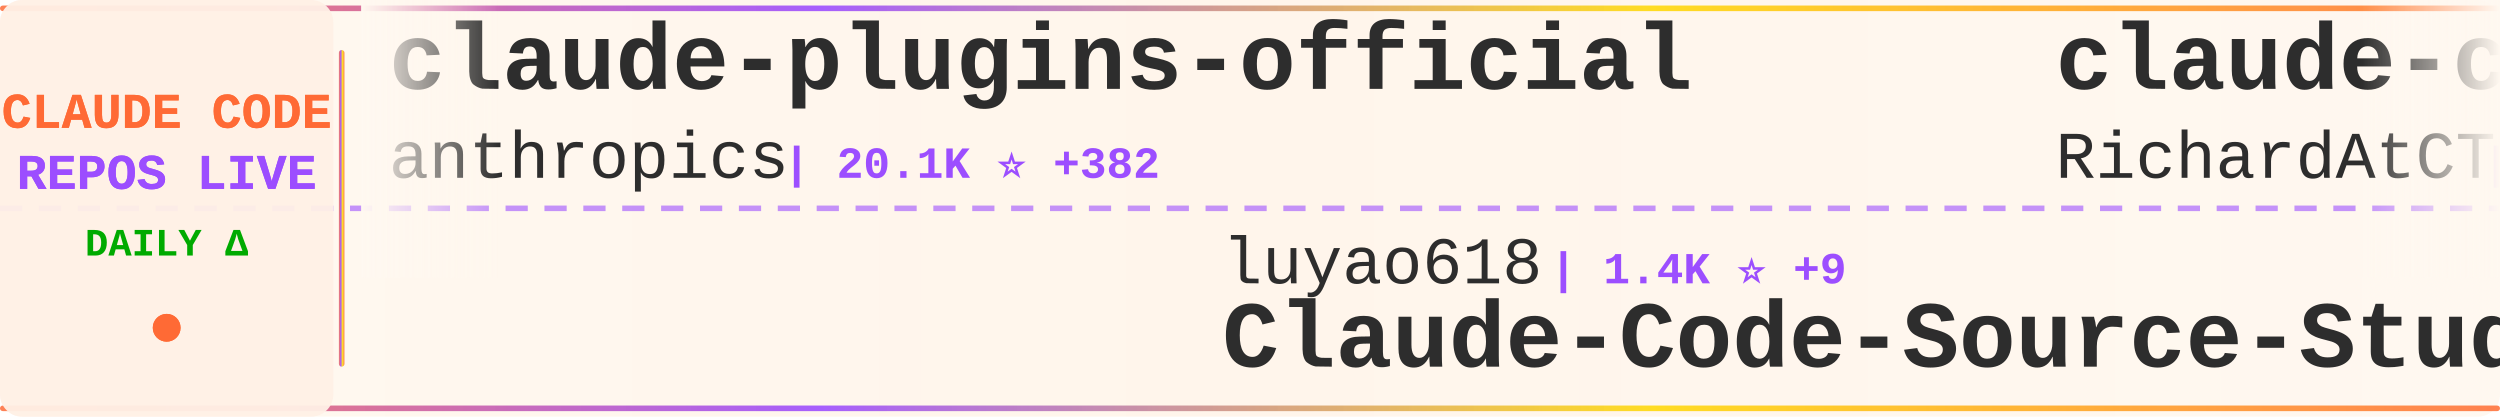
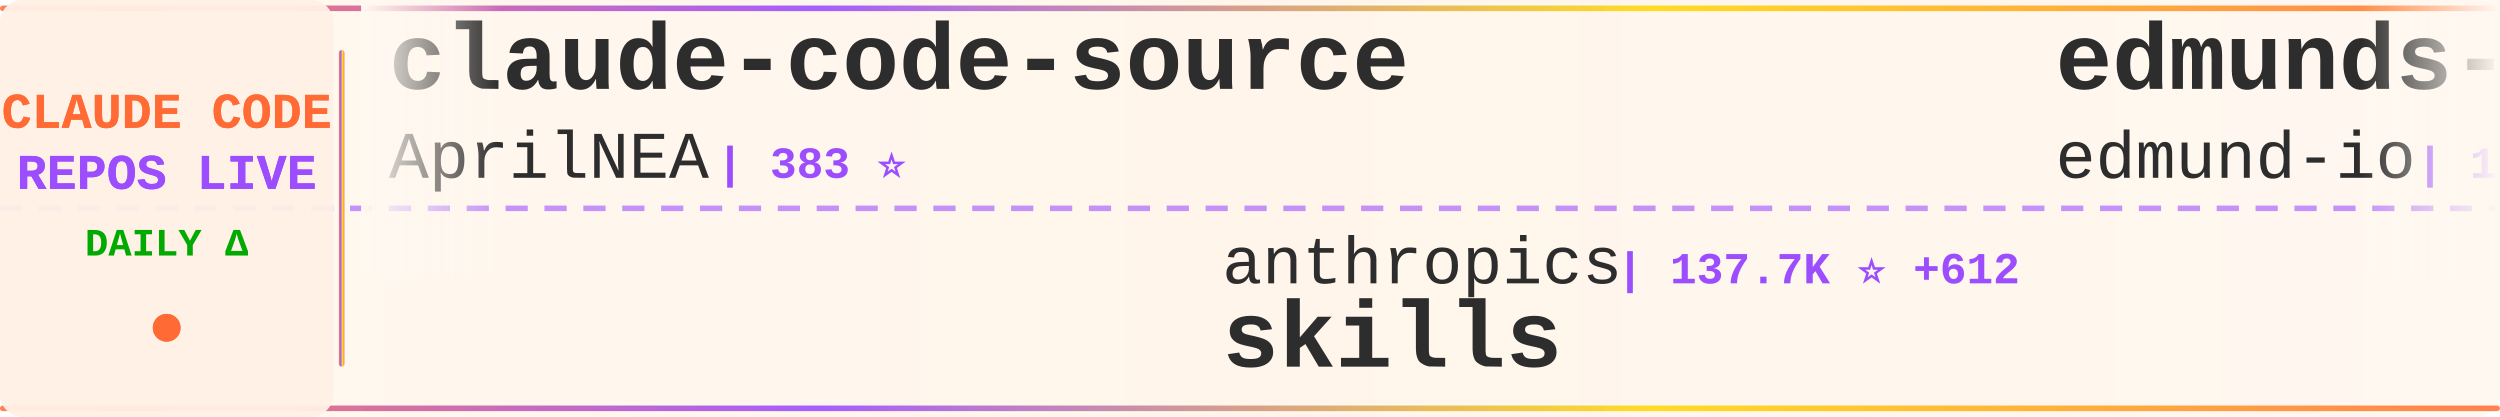
<svg xmlns="http://www.w3.org/2000/svg" width="900" height="150">
  <defs>
    <linearGradient id="tickerBg" x1="0%" y1="0%" x2="100%" y2="0%">
      <stop offset="0%" style="stop-color:#fff8f0;stop-opacity:0.98" />
      <stop offset="50%" style="stop-color:#fff5eb;stop-opacity:1" />
      <stop offset="100%" style="stop-color:#fff8f0;stop-opacity:0.98" />
    </linearGradient>
    <linearGradient id="borderGrad" x1="0%" y1="0%" x2="100%" y2="0%">
      <stop offset="0%" style="stop-color:#FF6B35;stop-opacity:0.85">
        <animate attributeName="stop-opacity" values="0.85;1;0.85" dur="2s" repeatCount="indefinite" />
      </stop>
      <stop offset="33%" style="stop-color:#9C4EFF;stop-opacity:0.9">
        <animate attributeName="stop-opacity" values="0.9;1;0.9" dur="2.2s" repeatCount="indefinite" />
      </stop>
      <stop offset="66%" style="stop-color:#FFD700;stop-opacity:0.85">
        <animate attributeName="stop-opacity" values="0.85;1;0.85" dur="1.8s" repeatCount="indefinite" />
      </stop>
      <stop offset="100%" style="stop-color:#FF6B35;stop-opacity:0.85">
        <animate attributeName="stop-opacity" values="0.85;1;0.85" dur="2s" repeatCount="indefinite" />
      </stop>
    </linearGradient>
    <filter id="textGlow">
      <feGaussianBlur stdDeviation="0.15" result="coloredBlur" />
      <feMerge>
        <feMergeNode in="coloredBlur" />
        <feMergeNode in="SourceGraphic" />
      </feMerge>
    </filter>
    <filter id="metricGlow">
      <feGaussianBlur stdDeviation="0.2" result="coloredBlur" />
      <feMerge>
        <feMergeNode in="coloredBlur" />
        <feMergeNode in="SourceGraphic" />
      </feMerge>
    </filter>
    <linearGradient id="leftFade" x1="0%" y1="0%" x2="100%" y2="0%">
      <stop offset="0%" style="stop-color:#fff8f0;stop-opacity:1" />
      <stop offset="100%" style="stop-color:#fff8f0;stop-opacity:0" />
    </linearGradient>
    <linearGradient id="rightFade" x1="0%" y1="0%" x2="100%" y2="0%">
      <stop offset="0%" style="stop-color:#fff8f0;stop-opacity:0" />
      <stop offset="100%" style="stop-color:#fff8f0;stop-opacity:1" />
    </linearGradient>
  </defs>
  <rect width="900" height="150" fill="url(#tickerBg)" rx="8" />
  <rect x="0" y="2" width="900" height="2" fill="url(#borderGrad)" rx="1" />
  <rect x="0" y="146" width="900" height="2" fill="url(#borderGrad)" rx="1" />
  <line x1="0" y1="75" x2="900" y2="75" stroke="#9C4EFF" stroke-width="2" stroke-dasharray="8 6" opacity="0.6" />
  <rect x="0" y="0" width="120" height="150" fill="#fff0e6" opacity="0.95" rx="8" />
  <text x="60" y="46" font-family="'Courier New', monospace" font-size="18" font-weight="bold" fill="#FF6B35" text-anchor="middle" filter="url(#textGlow)">
    CLAUDE CODE
  </text>
  <text x="60" y="68" font-family="'Courier New', monospace" font-size="18" font-weight="bold" fill="#9C4EFF" text-anchor="middle" filter="url(#textGlow)">
    REPOS LIVE
  </text>
  <text x="60" y="92" font-family="'Courier New', monospace" font-size="14" font-weight="bold" fill="#00aa00" text-anchor="middle">
    DAILY Δ
  </text>
  <circle cx="60" cy="118" r="5" fill="#FF6B35" filter="url(#metricGlow)">
    <animate attributeName="r" values="4;6;4" dur="1.5s" repeatCount="indefinite" />
    <animate attributeName="opacity" values="0.6;1;0.6" dur="1.5s" repeatCount="indefinite" />
  </circle>
  <rect x="122" y="18" width="2" height="114" fill="url(#borderGrad)" rx="1" />
  <clipPath id="tickerClip">
    <rect x="130" y="0" width="770" height="150" />
  </clipPath>
  <g clip-path="url(#tickerClip)">
    <g id="tickerItems">
      <animateTransform attributeName="transform" attributeType="XML" type="translate" from="0 0" to="-3000 0" dur="54s" repeatCount="indefinite" />
      <g transform="translate(0, 0)">
-         <text x="140" y="32" font-family="'Courier New', monospace" font-size="34" font-weight="bold" fill="#2d2d2d">claude-plugins-official</text>
-         <text x="140" y="64" font-family="'Courier New', monospace" font-size="24" font-weight="normal" fill="#2d2d2d" opacity="1.0">anthropics</text>
-         <text x="282" y="64" font-family="'Courier New', monospace" font-size="16" font-weight="bold" fill="#9C4EFF"> | 20.1K ⭐ +382</text>
+         <text x="140" y="32" font-family="'Courier New', monospace" font-size="34" font-weight="bold" fill="#2d2d2d">claude-code-source</text>
+         <text x="140" y="64" font-family="'Courier New', monospace" font-size="24" font-weight="normal" fill="#2d2d2d" opacity="1.0">AprilNEA</text>
+         <text x="258" y="64" font-family="'Courier New', monospace" font-size="16" font-weight="bold" fill="#9C4EFF"> | 383 ⭐</text>
      </g>
      <g transform="translate(300, 0)">
-         <text x="140" y="102" font-family="'Courier New', monospace" font-size="24" font-weight="normal" fill="#2d2d2d" opacity="1.0">luyao618</text>
-         <text x="258" y="102" font-family="'Courier New', monospace" font-size="16" font-weight="bold" fill="#9C4EFF"> | 1.4K ⭐ +9</text>
-         <text x="140" y="132" font-family="'Courier New', monospace" font-size="34" font-weight="bold" fill="#2d2d2d">Claude-Code-Source-Study</text>
+         <text x="140" y="102" font-family="'Courier New', monospace" font-size="24" font-weight="normal" fill="#2d2d2d" opacity="1.0">anthropics</text>
+         <text x="282" y="102" font-family="'Courier New', monospace" font-size="16" font-weight="bold" fill="#9C4EFF"> | 137.7K ⭐ +612</text>
+         <text x="140" y="132" font-family="'Courier New', monospace" font-size="34" font-weight="bold" fill="#2d2d2d">skills</text>
      </g>
      <g transform="translate(600, 0)">
-         <text x="140" y="32" font-family="'Courier New', monospace" font-size="34" font-weight="bold" fill="#2d2d2d">claude-code-telegram</text>
-         <text x="140" y="64" font-family="'Courier New', monospace" font-size="24" font-weight="normal" fill="#2d2d2d" opacity="1.0">RichardAtCT</text>
-         <text x="294" y="64" font-family="'Courier New', monospace" font-size="16" font-weight="bold" fill="#9C4EFF"> | 2.6K ⭐ +3</text>
+         <text x="140" y="32" font-family="'Courier New', monospace" font-size="34" font-weight="bold" fill="#2d2d2d">edmunds-claude-code</text>
+         <text x="140" y="64" font-family="'Courier New', monospace" font-size="24" font-weight="normal" fill="#2d2d2d" opacity="1.0">edmund-io</text>
+         <text x="270" y="64" font-family="'Courier New', monospace" font-size="16" font-weight="bold" fill="#9C4EFF"> | 1.4K ⭐ +1</text>
      </g>
      <g transform="translate(900, 0)">
-         <text x="140" y="102" font-family="'Courier New', monospace" font-size="24" font-weight="normal" fill="#2d2d2d" opacity="1.0">wanshuiyin</text>
-         <text x="282" y="102" font-family="'Courier New', monospace" font-size="16" font-weight="bold" fill="#9C4EFF"> | 10.1K ⭐ +169</text>
-         <text x="140" y="132" font-family="'Courier New', monospace" font-size="34" font-weight="bold" fill="#2d2d2d">Auto-claude-code-researc...</text>
+         <text x="140" y="102" font-family="'Courier New', monospace" font-size="24" font-weight="normal" fill="#2d2d2d" opacity="1.0">VineeTagarwaL-code</text>
+         <text x="378" y="102" font-family="'Courier New', monospace" font-size="16" font-weight="bold" fill="#9C4EFF"> | 275 ⭐ +1</text>
+         <text x="140" y="132" font-family="'Courier New', monospace" font-size="34" font-weight="bold" fill="#2d2d2d">claude-code</text>
      </g>
      <g transform="translate(1200, 0)">
-         <text x="140" y="32" font-family="'Courier New', monospace" font-size="34" font-weight="bold" fill="#2d2d2d">claude-code-proxy</text>
-         <text x="140" y="64" font-family="'Courier New', monospace" font-size="24" font-weight="normal" fill="#2d2d2d" opacity="1.0">fuergaosi233</text>
-         <text x="306" y="64" font-family="'Courier New', monospace" font-size="16" font-weight="bold" fill="#9C4EFF"> | 2.6K ⭐ +5</text>
+         <text x="140" y="32" font-family="'Courier New', monospace" font-size="34" font-weight="bold" fill="#2d2d2d">claude-code-webui</text>
+         <text x="140" y="64" font-family="'Courier New', monospace" font-size="24" font-weight="normal" fill="#2d2d2d" opacity="1.0">sugyan</text>
+         <text x="234" y="64" font-family="'Courier New', monospace" font-size="16" font-weight="bold" fill="#9C4EFF"> | 1.1K ⭐ +3</text>
      </g>
      <g transform="translate(1500, 0)">
-         <text x="140" y="102" font-family="'Courier New', monospace" font-size="24" font-weight="normal" fill="#2d2d2d" opacity="1.0">1rgs</text>
-         <text x="210" y="102" font-family="'Courier New', monospace" font-size="16" font-weight="bold" fill="#9C4EFF"> | 3.6K ⭐ +5</text>
-         <text x="140" y="132" font-family="'Courier New', monospace" font-size="34" font-weight="bold" fill="#2d2d2d">claude-code-proxy</text>
+         <text x="140" y="102" font-family="'Courier New', monospace" font-size="24" font-weight="normal" fill="#2d2d2d" opacity="1.0">anthropics</text>
+         <text x="282" y="102" font-family="'Courier New', monospace" font-size="16" font-weight="bold" fill="#9C4EFF"> | 20.2K ⭐ +539</text>
+         <text x="140" y="132" font-family="'Courier New', monospace" font-size="34" font-weight="bold" fill="#2d2d2d">claude-plugins-official</text>
      </g>
      <g transform="translate(1800, 0)">
-         <text x="140" y="32" font-family="'Courier New', monospace" font-size="34" font-weight="bold" fill="#2d2d2d">Open-ClaudeCode</text>
-         <text x="140" y="64" font-family="'Courier New', monospace" font-size="24" font-weight="normal" fill="#2d2d2d" opacity="1.0">LING71671</text>
-         <text x="270" y="64" font-family="'Courier New', monospace" font-size="16" font-weight="bold" fill="#9C4EFF"> | 846 ⭐ +6</text>
+         <text x="140" y="32" font-family="'Courier New', monospace" font-size="34" font-weight="bold" fill="#2d2d2d">claude-code</text>
+         <text x="140" y="64" font-family="'Courier New', monospace" font-size="24" font-weight="normal" fill="#2d2d2d" opacity="1.0">Onewon</text>
+         <text x="234" y="64" font-family="'Courier New', monospace" font-size="16" font-weight="bold" fill="#9C4EFF"> | 180 ⭐</text>
      </g>
      <g transform="translate(2100, 0)">
-         <text x="140" y="102" font-family="'Courier New', monospace" font-size="24" font-weight="normal" fill="#2d2d2d" opacity="1.0">alirezarezvani</text>
-         <text x="330" y="102" font-family="'Courier New', monospace" font-size="16" font-weight="bold" fill="#9C4EFF"> | 15.5K ⭐ +164</text>
-         <text x="140" y="132" font-family="'Courier New', monospace" font-size="34" font-weight="bold" fill="#2d2d2d">claude-skills</text>
+         <text x="140" y="102" font-family="'Courier New', monospace" font-size="24" font-weight="normal" fill="#2d2d2d" opacity="1.0">wshobson</text>
+         <text x="258" y="102" font-family="'Courier New', monospace" font-size="16" font-weight="bold" fill="#9C4EFF"> | 35.7K ⭐ +76</text>
+         <text x="140" y="132" font-family="'Courier New', monospace" font-size="34" font-weight="bold" fill="#2d2d2d">agents</text>
      </g>
      <g transform="translate(2400, 0)">
-         <text x="140" y="32" font-family="'Courier New', monospace" font-size="34" font-weight="bold" fill="#2d2d2d">claude-code-router</text>
-         <text x="140" y="64" font-family="'Courier New', monospace" font-size="24" font-weight="normal" fill="#2d2d2d" opacity="1.0">musistudio</text>
-         <text x="282" y="64" font-family="'Courier New', monospace" font-size="16" font-weight="bold" fill="#9C4EFF"> | 34.1K ⭐ +33</text>
+         <text x="140" y="32" font-family="'Courier New', monospace" font-size="34" font-weight="bold" fill="#2d2d2d">claude-code-source-code</text>
+         <text x="140" y="64" font-family="'Courier New', monospace" font-size="24" font-weight="normal" fill="#2d2d2d" opacity="1.0">777genius</text>
+         <text x="270" y="64" font-family="'Courier New', monospace" font-size="16" font-weight="bold" fill="#9C4EFF"> | 913 ⭐</text>
      </g>
      <g transform="translate(2700, 0)">
-         <text x="140" y="102" font-family="'Courier New', monospace" font-size="24" font-weight="normal" fill="#2d2d2d" opacity="1.0">KPR111</text>
-         <text x="234" y="102" font-family="'Courier New', monospace" font-size="16" font-weight="bold" fill="#9C4EFF"> | 17 ⭐</text>
-         <text x="140" y="132" font-family="'Courier New', monospace" font-size="34" font-weight="bold" fill="#2d2d2d">Claude-Code</text>
+         <text x="140" y="102" font-family="'Courier New', monospace" font-size="24" font-weight="normal" fill="#2d2d2d" opacity="1.0">darcyegb</text>
+         <text x="258" y="102" font-family="'Courier New', monospace" font-size="16" font-weight="bold" fill="#9C4EFF"> | 700 ⭐ +1</text>
+         <text x="140" y="132" font-family="'Courier New', monospace" font-size="34" font-weight="bold" fill="#2d2d2d">ClaudeCodeAgents</text>
      </g>
      <g transform="translate(3000, 0)">
-         <text x="140" y="32" font-family="'Courier New', monospace" font-size="34" font-weight="bold" fill="#2d2d2d">claude-plugins-official</text>
-         <text x="140" y="64" font-family="'Courier New', monospace" font-size="24" font-weight="normal" fill="#2d2d2d" opacity="1.0">anthropics</text>
-         <text x="282" y="64" font-family="'Courier New', monospace" font-size="16" font-weight="bold" fill="#9C4EFF"> | 20.1K ⭐ +382</text>
+         <text x="140" y="32" font-family="'Courier New', monospace" font-size="34" font-weight="bold" fill="#2d2d2d">claude-code-source</text>
+         <text x="140" y="64" font-family="'Courier New', monospace" font-size="24" font-weight="normal" fill="#2d2d2d" opacity="1.0">AprilNEA</text>
+         <text x="258" y="64" font-family="'Courier New', monospace" font-size="16" font-weight="bold" fill="#9C4EFF"> | 383 ⭐</text>
      </g>
      <g transform="translate(3300, 0)">
-         <text x="140" y="102" font-family="'Courier New', monospace" font-size="24" font-weight="normal" fill="#2d2d2d" opacity="1.0">luyao618</text>
-         <text x="258" y="102" font-family="'Courier New', monospace" font-size="16" font-weight="bold" fill="#9C4EFF"> | 1.4K ⭐ +9</text>
-         <text x="140" y="132" font-family="'Courier New', monospace" font-size="34" font-weight="bold" fill="#2d2d2d">Claude-Code-Source-Study</text>
+         <text x="140" y="102" font-family="'Courier New', monospace" font-size="24" font-weight="normal" fill="#2d2d2d" opacity="1.0">anthropics</text>
+         <text x="282" y="102" font-family="'Courier New', monospace" font-size="16" font-weight="bold" fill="#9C4EFF"> | 137.7K ⭐ +612</text>
+         <text x="140" y="132" font-family="'Courier New', monospace" font-size="34" font-weight="bold" fill="#2d2d2d">skills</text>
      </g>
      <g transform="translate(3600, 0)">
-         <text x="140" y="32" font-family="'Courier New', monospace" font-size="34" font-weight="bold" fill="#2d2d2d">claude-code-telegram</text>
-         <text x="140" y="64" font-family="'Courier New', monospace" font-size="24" font-weight="normal" fill="#2d2d2d" opacity="1.0">RichardAtCT</text>
-         <text x="294" y="64" font-family="'Courier New', monospace" font-size="16" font-weight="bold" fill="#9C4EFF"> | 2.6K ⭐ +3</text>
+         <text x="140" y="32" font-family="'Courier New', monospace" font-size="34" font-weight="bold" fill="#2d2d2d">edmunds-claude-code</text>
+         <text x="140" y="64" font-family="'Courier New', monospace" font-size="24" font-weight="normal" fill="#2d2d2d" opacity="1.0">edmund-io</text>
+         <text x="270" y="64" font-family="'Courier New', monospace" font-size="16" font-weight="bold" fill="#9C4EFF"> | 1.4K ⭐ +1</text>
      </g>
      <g transform="translate(3900, 0)">
-         <text x="140" y="102" font-family="'Courier New', monospace" font-size="24" font-weight="normal" fill="#2d2d2d" opacity="1.0">wanshuiyin</text>
-         <text x="282" y="102" font-family="'Courier New', monospace" font-size="16" font-weight="bold" fill="#9C4EFF"> | 10.1K ⭐ +169</text>
-         <text x="140" y="132" font-family="'Courier New', monospace" font-size="34" font-weight="bold" fill="#2d2d2d">Auto-claude-code-researc...</text>
+         <text x="140" y="102" font-family="'Courier New', monospace" font-size="24" font-weight="normal" fill="#2d2d2d" opacity="1.0">VineeTagarwaL-code</text>
+         <text x="378" y="102" font-family="'Courier New', monospace" font-size="16" font-weight="bold" fill="#9C4EFF"> | 275 ⭐ +1</text>
+         <text x="140" y="132" font-family="'Courier New', monospace" font-size="34" font-weight="bold" fill="#2d2d2d">claude-code</text>
      </g>
    </g>
  </g>
  <rect x="130" y="0" width="50" height="100" fill="url(#leftFade)" />
  <rect x="850" y="0" width="50" height="100" fill="url(#rightFade)" />
</svg>
